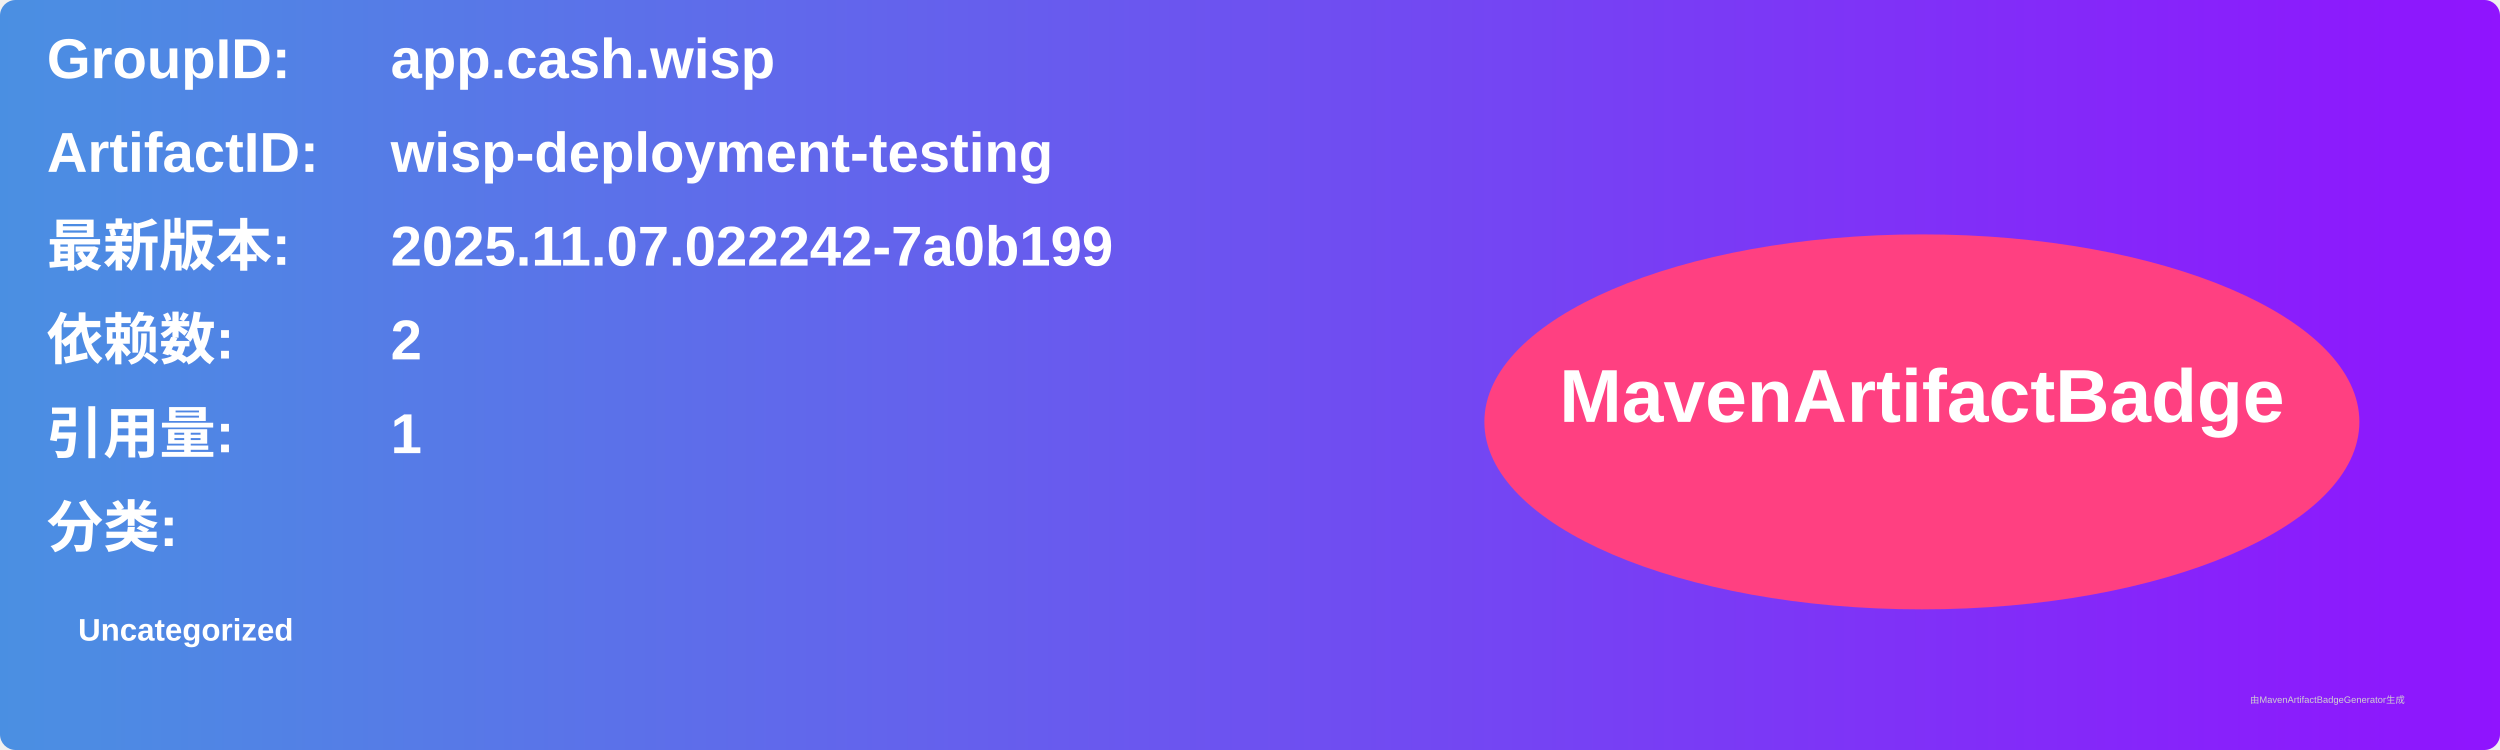
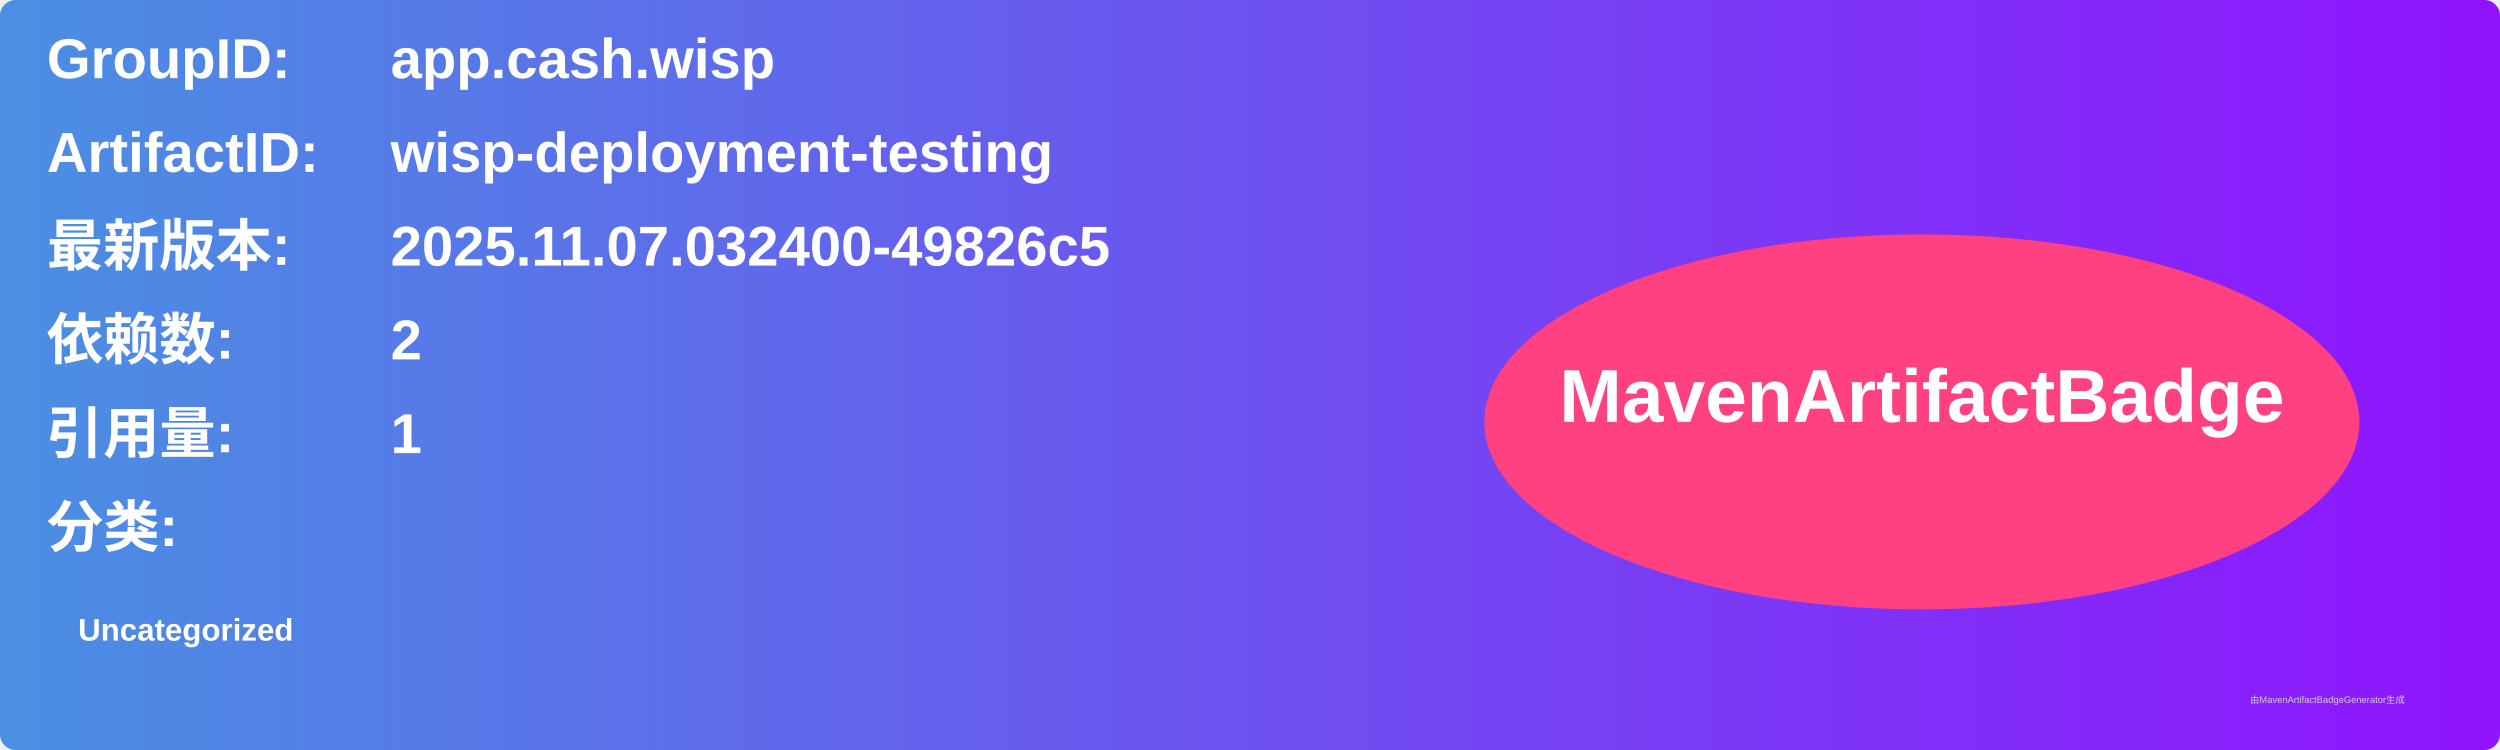
<svg xmlns="http://www.w3.org/2000/svg" width="800" height="240" viewBox="0 0 800 240">
  <linearGradient id="grad" x1="0%" y1="0%" x2="100%" y2="0%">
    <stop offset="0%" stop-color="#4a90e2" />
    <stop offset="100%" stop-color="#9013fe" />
  </linearGradient>
  <rect width="100%" height="100%" rx="5" ry="5" fill="url(#grad)" />
  <g transform="translate(15, 15)">
    <text x="0" y="10" font-family="Arial" font-size="18" fill="white" font-weight="bold" width="260">GroupID:</text>
    <text x="110" y="10" font-family="Arial" font-size="18" fill="white" font-weight="bold" width="460">app.cash.wisp</text>
    <text x="0" y="40" font-family="Arial" font-size="18" fill="white" font-weight="bold" width="260">ArtifactID:</text>
    <text x="110" y="40" font-family="Arial" font-size="18" fill="white" font-weight="bold" width="460">wisp-deployment-testing</text>
    <text x="0" y="70" font-family="Arial" font-size="18" fill="white" font-weight="bold">最新版本:</text>
    <text x="110" y="70" font-family="Arial" font-size="18" fill="white" font-weight="bold">
-       <tspan font-weight="bold">2025.11.07.022242-7a0b199</tspan>
+       <tspan font-weight="bold">2025.11.07.032400-49826c5</tspan>
    </text>
    <text x="0" y="100" font-family="Arial" font-size="18" fill="white" font-weight="bold">依赖数: </text>
    <text x="110" y="100" font-family="Arial" font-size="18" fill="white">
      <tspan font-weight="bold">2</tspan>
    </text>
    <text x="0" y="130" font-family="Arial" font-size="18" fill="white" font-weight="bold">引用量: </text>
    <text x="110" y="130" font-family="Arial" font-size="18" fill="white">
      <tspan font-weight="bold">1</tspan>
    </text>
    <text x="0" y="160" font-family="Arial" font-size="18" fill="white" font-weight="bold">分类:</text>
    <text x="10" y="190" font-family="Arial" font-size="10" fill="white">
      <tspan font-weight="bold">Uncategorized</tspan>
    </text>
    <ellipse cx="600" cy="120" rx="140" ry="60" fill="#ff4081" />
    <text x="600" y="120" text-anchor="middle" font-family="Arial" font-size="24" fill="white" font-weight="bold">MavenArtifactBadge</text>
  </g>
  <text x="720" y="225" font-family="Arial" font-size="3" fill="#d0d0d0">由MavenArtifactBadgeGenerator生成</text>
</svg>
